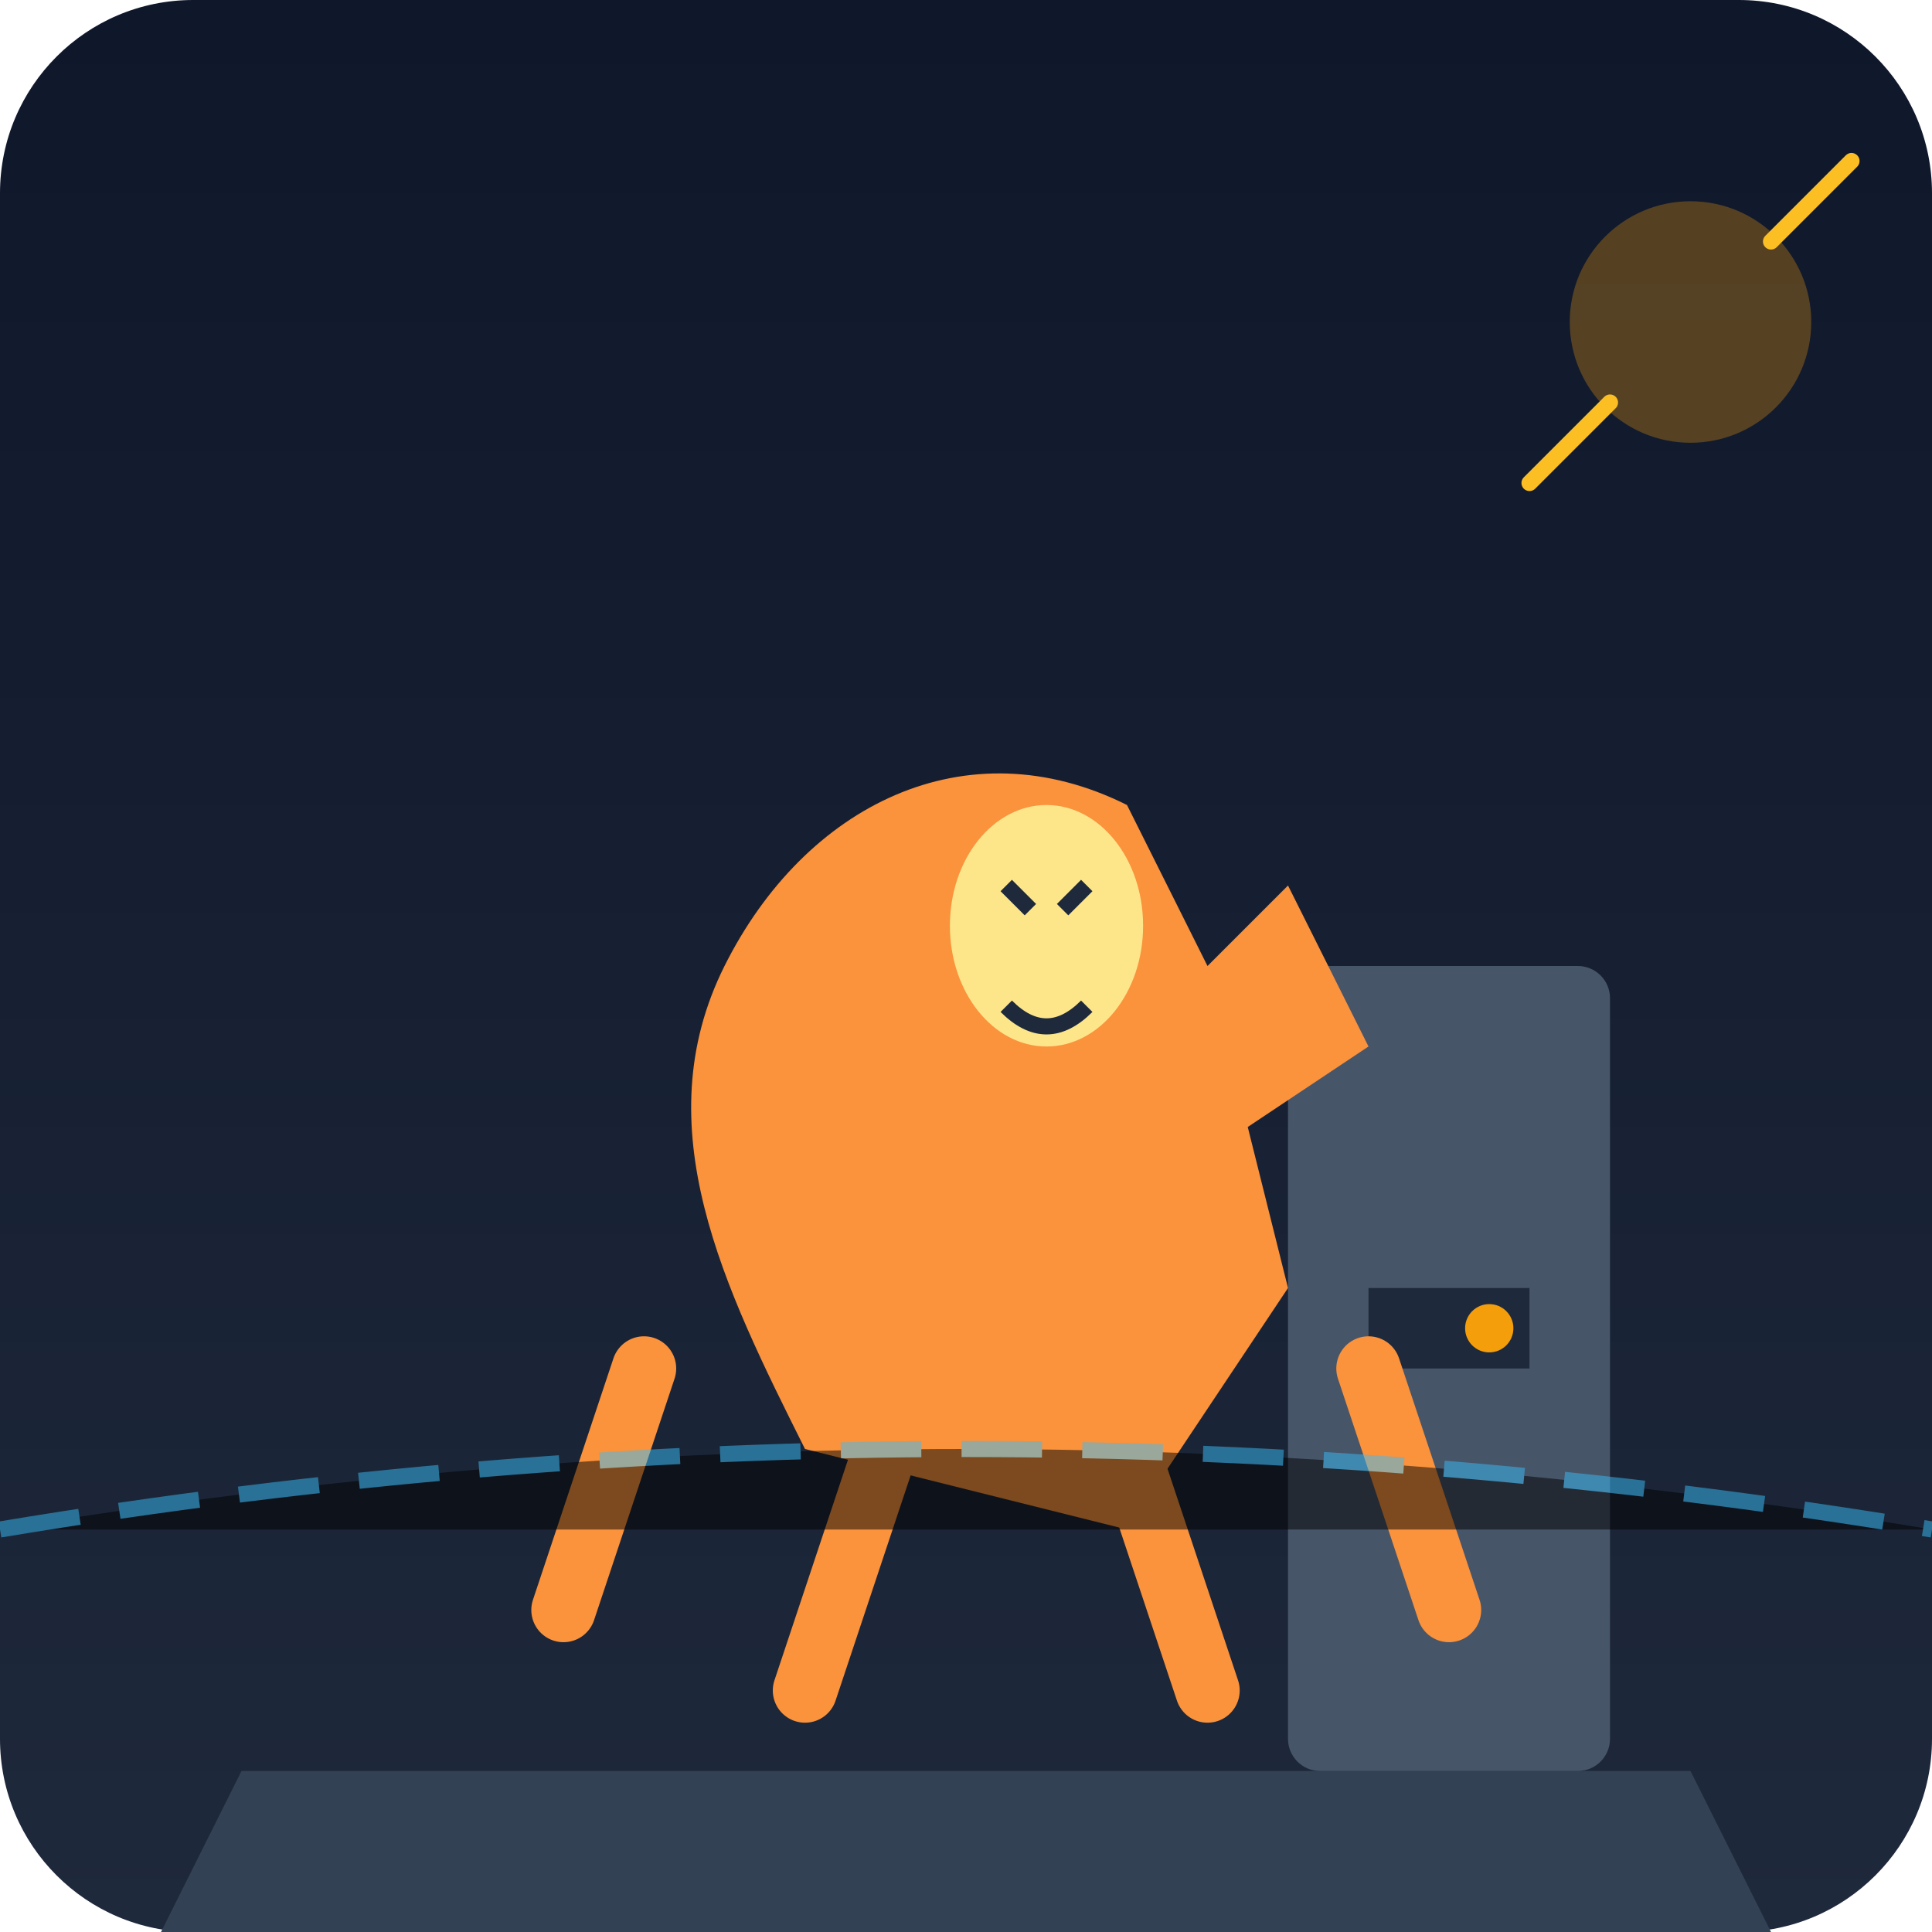
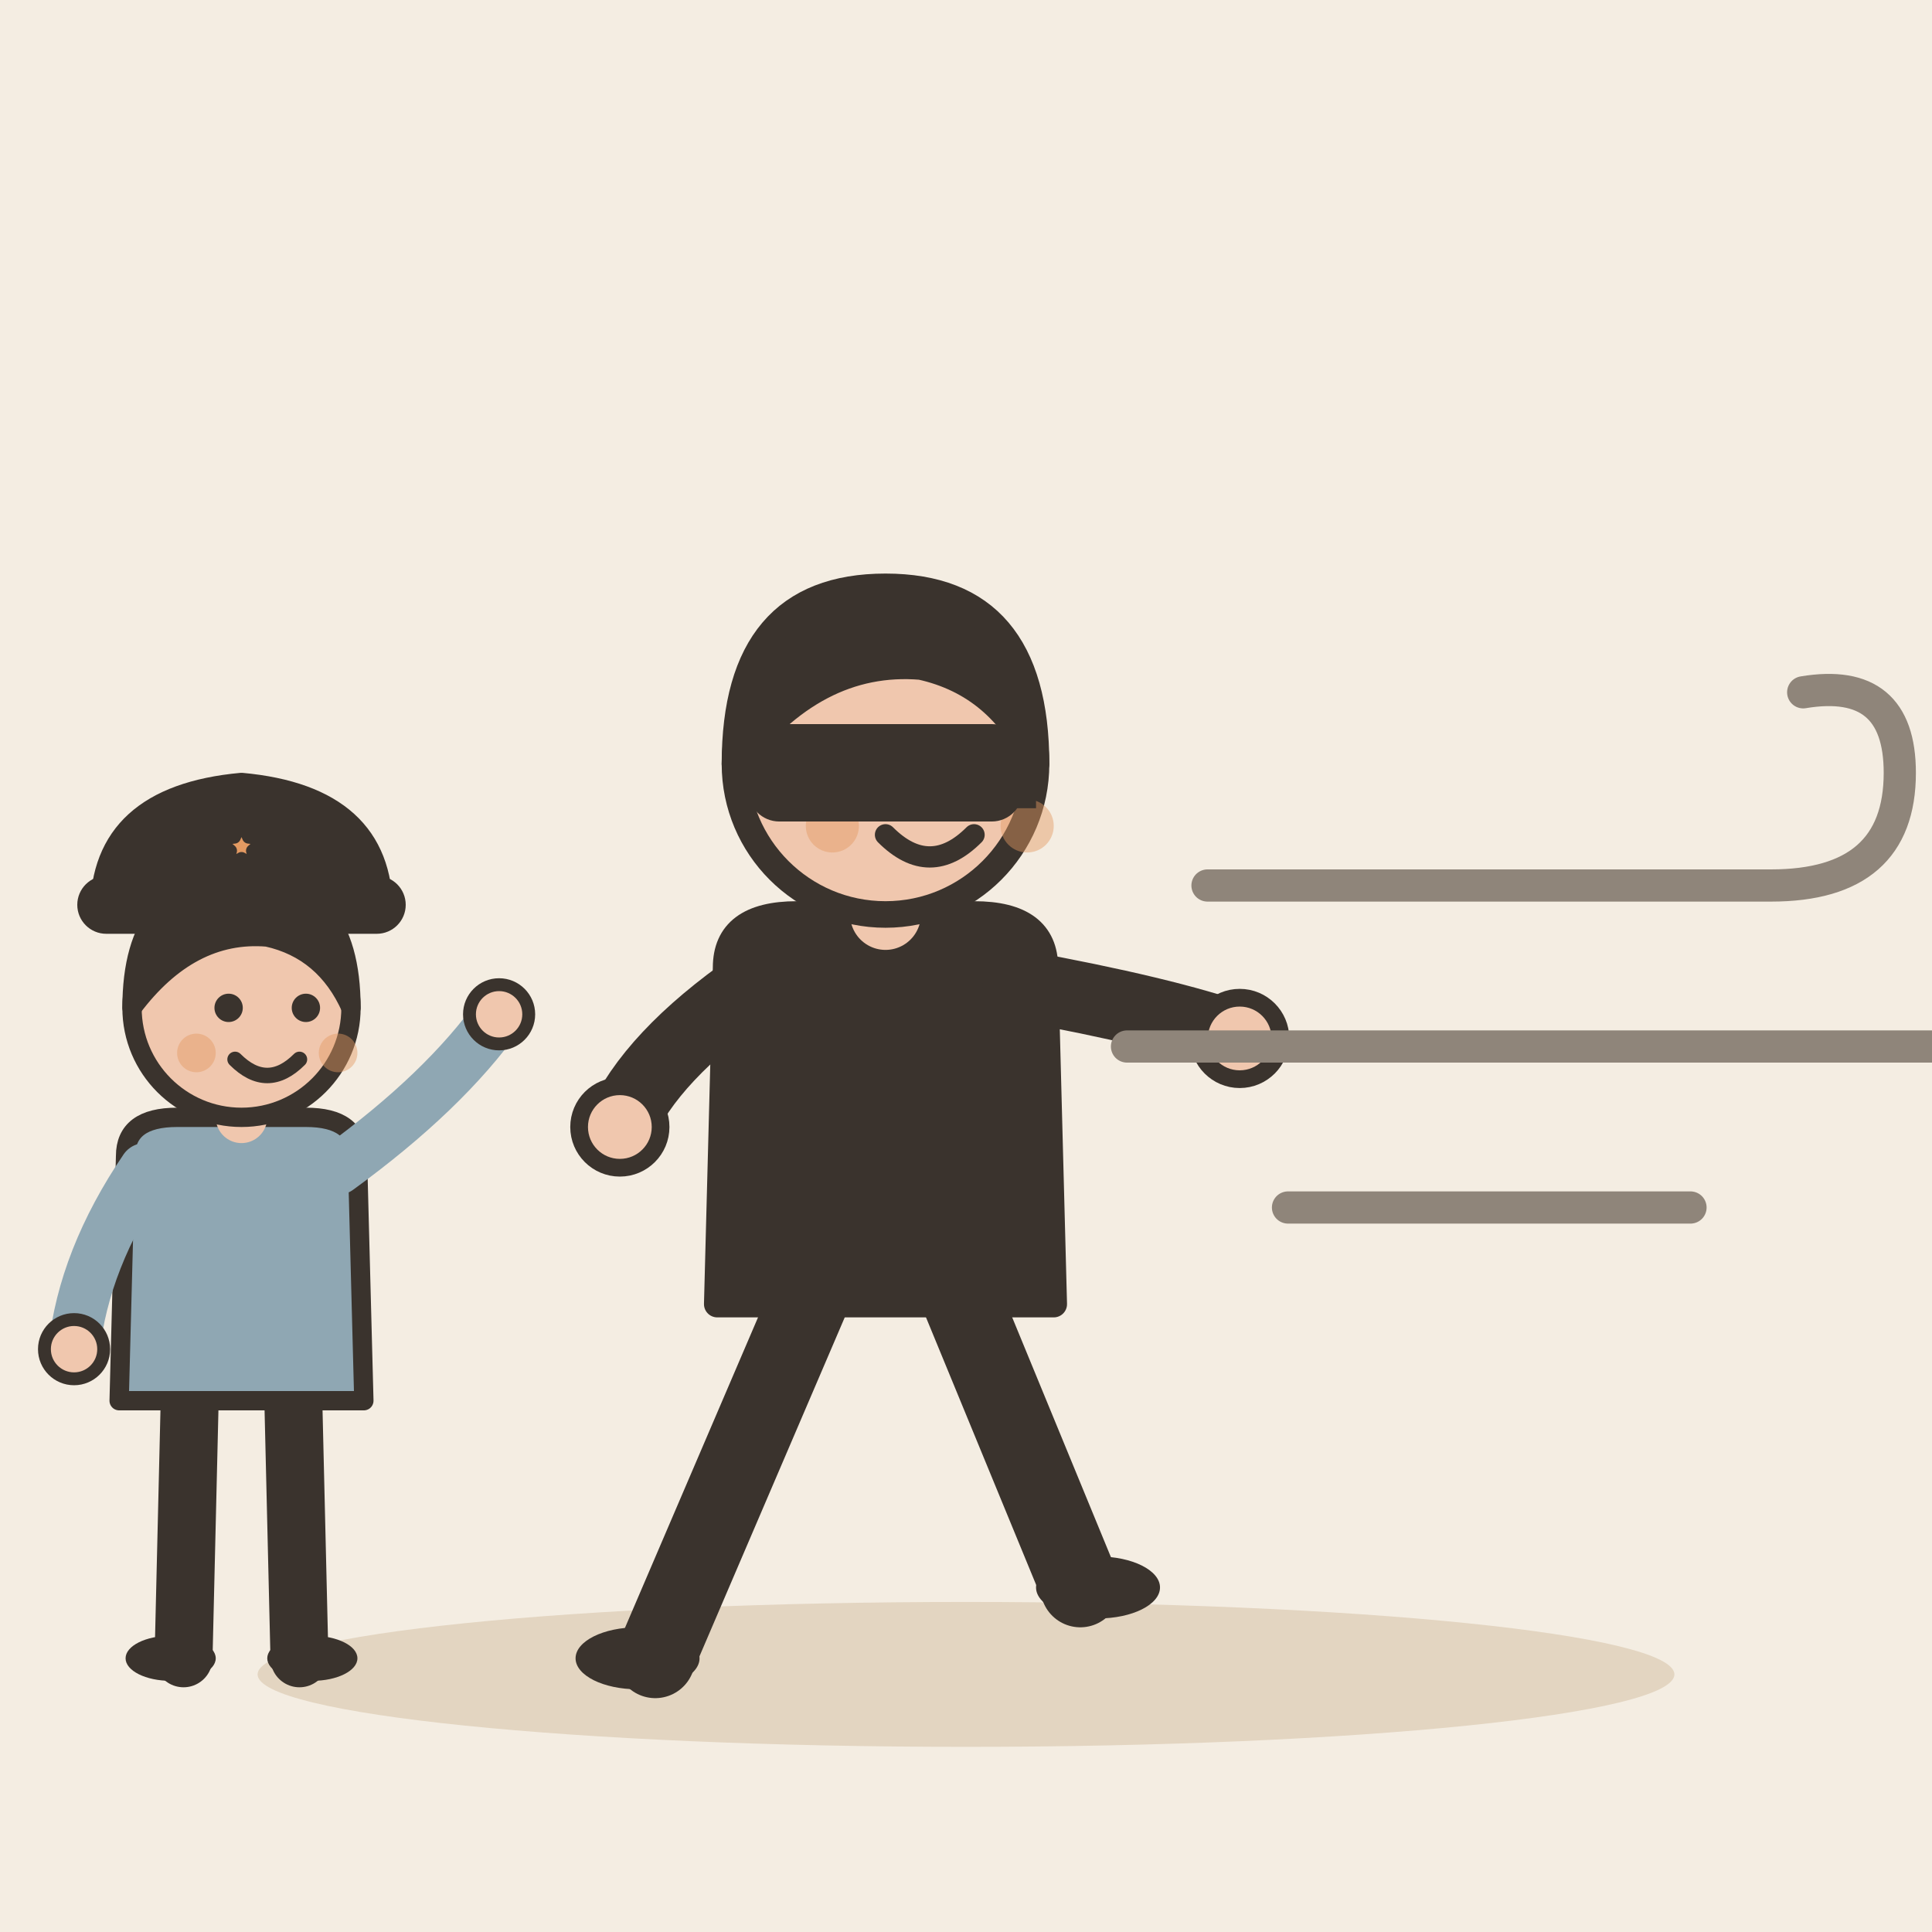
- <svg xmlns="http://www.w3.org/2000/svg" viewBox="0 0 240 240">
-   <defs>
-     <linearGradient id="bgGrad" x1="0" y1="0" x2="0" y2="240" gradientUnits="userSpaceOnUse">
-       <stop offset="0" stop-color="#0f172a" />
-       <stop offset="1" stop-color="#1e293b" />
-     </linearGradient>
-   </defs>
-   <rect width="240" height="240" rx="24" fill="url(#bgGrad)" />
-   <g transform="translate(20, 40)">
-     <path d="M10 180 L190 180 L200 200 L0 200 Z" fill="#334155" />
-     <rect x="140" y="80" width="40" height="100" fill="#475569" rx="4" />
-     <path d="M150 120 L170 120 L170 130 L150 130 Z" fill="#1e293b" />
-     <circle cx="165" cy="125" r="3" fill="#f59e0b" />
+ <svg xmlns="http://www.w3.org/2000/svg" viewBox="0 0 240 240" data-style="editorial">
+   <rect width="240" height="240" fill="#F4EDE2" />
+   <ellipse cx="120" cy="208" rx="88" ry="9" fill="#E3D5C1" />
+   <g transform="translate(110 206) scale(1.1 1.1)">
+     <path d="M-8 -42L-26 0" stroke="#3A332D" stroke-width="9" stroke-linecap="round" fill="none" />
+     <path d="M8 -42L22 -8" stroke="#3A332D" stroke-width="9" stroke-linecap="round" fill="none" />
+     <ellipse cx="-28" cy="0" rx="7" ry="3.5" fill="#3A332D" />
+     <ellipse cx="24" cy="-8" rx="7" ry="3.5" fill="#3A332D" />
+     <path d="M-18 -78Q-18 -84 -10 -84L10 -84Q18 -84 18 -78L19 -40L-19 -40Z" fill="#3A332D" stroke="#3A332D" stroke-width="3" stroke-linecap="round" stroke-linejoin="round" />
+     <path d="M-15 -76Q-26.5 -68 -30 -60" fill="none" stroke="#3A332D" stroke-width="8" stroke-linecap="round" stroke-linejoin="round" />
+     <circle cx="-30" cy="-60" r="4.6" fill="#F0C7AE" stroke="#3A332D" stroke-linecap="round" stroke-linejoin="round" stroke-width="2" />
+     <path d="M15 -76Q31.5 -73 40 -70" fill="none" stroke="#3A332D" stroke-width="8" stroke-linecap="round" stroke-linejoin="round" />
+     <circle cx="40" cy="-70" r="4.6" fill="#F0C7AE" stroke="#3A332D" stroke-linecap="round" stroke-linejoin="round" stroke-width="2" />
+     <path d="M0 -84L0 -88" stroke="#F0C7AE" stroke-width="8" stroke-linecap="round" fill="none" />
+     <circle cx="0" cy="-101" r="17" fill="#F0C7AE" stroke="#3A332D" stroke-width="3" stroke-linecap="round" stroke-linejoin="round" />
+     <path d="M-17 -101Q-17 -121 0 -121Q17 -121 17 -101Q13 -110 4 -112Q-8 -113 -17 -101Z" fill="#3A332D" stroke="#3A332D" stroke-width="3" stroke-linecap="round" stroke-linejoin="round" />
+     <circle cx="-1" cy="-101" r="2.2" fill="#3A332D" />
+     <circle cx="11" cy="-101" r="2.2" fill="#3A332D" />
+     <path d="M0 -93Q5 -88 10 -93" fill="none" stroke="#3A332D" stroke-width="2.4" stroke-linecap="round" stroke-linejoin="round" />
+     <circle cx="-6" cy="-94" r="3" fill="#E39A62" opacity="0.45" />
+     <circle cx="16" cy="-94" r="3" fill="#E39A62" opacity="0.45" />
+     <path d="M-17 -104L17 -104L17 -96L-17 -96Z" fill="#3A332D" />
+     <rect x="-14" y="-104" width="28" height="8" rx="2" fill="#3A332D" stroke="#3A332D" stroke-width="3" stroke-linecap="round" stroke-linejoin="round" />
  </g>
-   <g transform="translate(60, 80)">
-     <path d="M40 100 C 30 80, 20 60, 30 40 C 40 20, 60 10, 80 20 L 90 40 L 100 30 L 110 50 L 95 60 L 100 80 L 80 110 Z" fill="#fb923c" />
-     <ellipse cx="70" cy="35" rx="12" ry="15" fill="#fde68a" />
-     <path d="M65 30 L68 33 M75 30 L72 33" stroke="#1e293b" stroke-width="2" />
-     <path d="M65 45 Q70 50 75 45" stroke="#1e293b" stroke-width="2" fill="none" />
-     <path d="M20 90 L10 120 M110 90 L120 120" stroke="#fb923c" stroke-width="8" stroke-linecap="round" />
-     <path d="M50 100 L40 130 M80 100 L90 130" stroke="#fb923c" stroke-width="8" stroke-linecap="round" />
+   <g transform="translate(30 206) scale(0.8 0.8)">
+     <path d="M-8 -42L-9 0" stroke="#3A332D" stroke-width="9" stroke-linecap="round" fill="none" />
+     <path d="M8 -42L9 0" stroke="#3A332D" stroke-width="9" stroke-linecap="round" fill="none" />
+     <ellipse cx="-11" cy="0" rx="7" ry="3.5" fill="#3A332D" />
+     <ellipse cx="11" cy="0" rx="7" ry="3.5" fill="#3A332D" />
+     <path d="M-18 -78Q-18 -84 -10 -84L10 -84Q18 -84 18 -78L19 -40L-19 -40Z" fill="#8FA7B3" stroke="#3A332D" stroke-width="3" stroke-linecap="round" stroke-linejoin="round" />
+     <path d="M-15 -76Q-24.5 -62 -26 -48" fill="none" stroke="#8FA7B3" stroke-width="8" stroke-linecap="round" stroke-linejoin="round" />
+     <circle cx="-26" cy="-48" r="4.6" fill="#F0C7AE" stroke="#3A332D" stroke-linecap="round" stroke-linejoin="round" stroke-width="2" />
+     <path d="M15 -76Q31.5 -88 40 -100" fill="none" stroke="#8FA7B3" stroke-width="8" stroke-linecap="round" stroke-linejoin="round" />
+     <circle cx="40" cy="-100" r="4.6" fill="#F0C7AE" stroke="#3A332D" stroke-linecap="round" stroke-linejoin="round" stroke-width="2" />
+     <path d="M0 -84L0 -88" stroke="#F0C7AE" stroke-width="8" stroke-linecap="round" fill="none" />
+     <circle cx="0" cy="-101" r="17" fill="#F0C7AE" stroke="#3A332D" stroke-width="3" stroke-linecap="round" stroke-linejoin="round" />
+     <path d="M-17 -101Q-17 -121 0 -121Q17 -121 17 -101Q13 -110 4 -112Q-8 -113 -17 -101Z" fill="#3A332D" stroke="#3A332D" stroke-width="3" stroke-linecap="round" stroke-linejoin="round" />
+     <circle cx="-2" cy="-101" r="2.2" fill="#3A332D" />
+     <circle cx="10" cy="-101" r="2.2" fill="#3A332D" />
+     <path d="M-1 -93Q4 -88 9 -93" fill="none" stroke="#3A332D" stroke-width="2.4" stroke-linecap="round" stroke-linejoin="round" />
+     <circle cx="-7" cy="-94" r="3" fill="#E39A62" opacity="0.45" />
+     <circle cx="15" cy="-94" r="3" fill="#E39A62" opacity="0.45" />
+     <g transform="translate(0 -116)">
+       <path d="M-22 0Q-22 -18 0 -20Q22 -18 22 0Z" fill="#3A332D" stroke="#3A332D" stroke-width="3" stroke-linecap="round" stroke-linejoin="round" />
+       <rect x="-24" y="-4" width="48" height="6" rx="3" fill="#3A332D" stroke="#3A332D" stroke-width="3" stroke-linecap="round" stroke-linejoin="round" />
+       <path d="M0.0 -14.0L1.1 -11.5L3.8 -11.2L1.7 -9.4L2.4 -6.8L0.0 -8.2L-2.4 -6.8L-1.7 -9.4L-3.8 -11.2L-1.1 -11.5Z" fill="#E39A62" stroke="#3A332D" stroke-width="2" stroke-linecap="round" stroke-linejoin="round" />
+     </g>
  </g>
-   <g transform="translate(10, 10)">
-     <circle cx="200" cy="30" r="15" fill="#f59e0b" opacity="0.3" />
-     <path d="M180 50 L190 40 M210 20 L220 10" stroke="#fbbf24" stroke-width="2" stroke-linecap="round" />
+   <g transform="translate(200 130)">
+     <path d="M-50 -20L20 -20Q36 -20 36 -34Q36 -46 24 -44" fill="none" stroke="#8F857A" stroke-width="4" stroke-linecap="round" stroke-linejoin="round" />
+     <path d="M-60 0L40 0Q58 0 58 16Q58 30 44 28" fill="none" stroke="#8F857A" stroke-width="4" stroke-linecap="round" stroke-linejoin="round" />
+     <path d="M-40 20L10 20" fill="none" stroke="#8F857A" stroke-width="4" stroke-linecap="round" stroke-linejoin="round" />
  </g>
-   <path d="M0 190 Q120 170 240 190" stroke="#38bdf8" stroke-width="2" stroke-dasharray="10 5" opacity="0.5" />
</svg>
